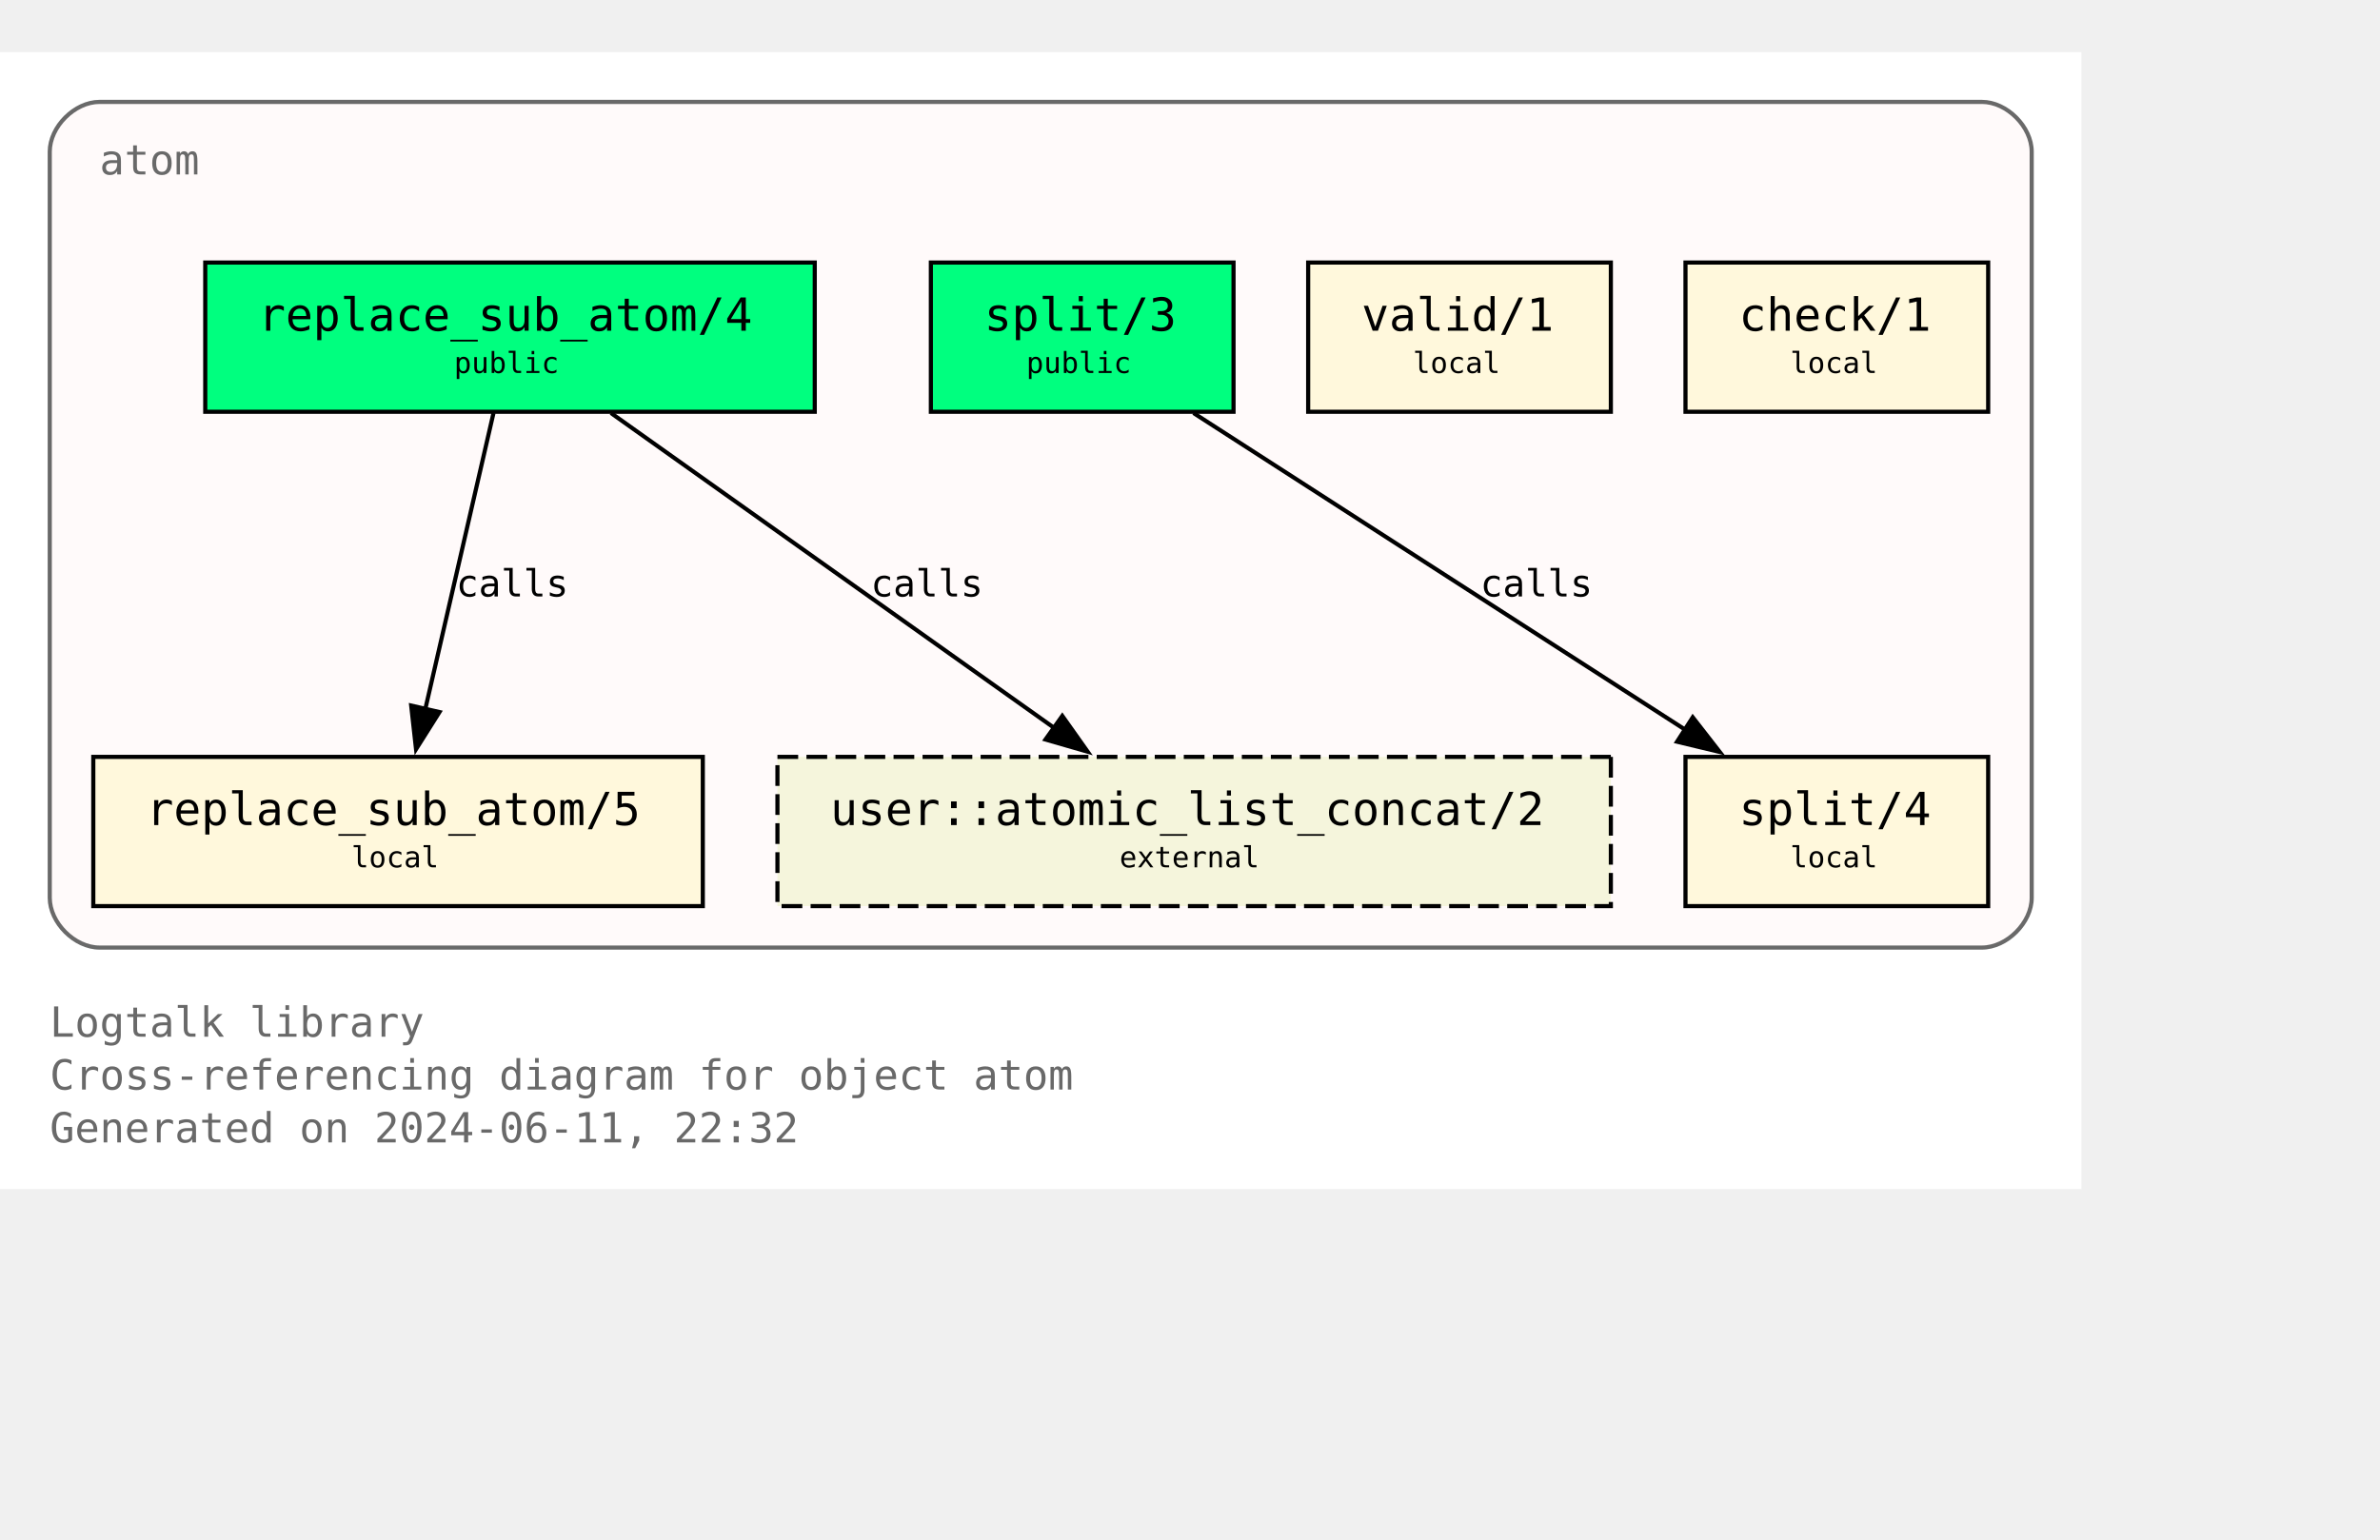
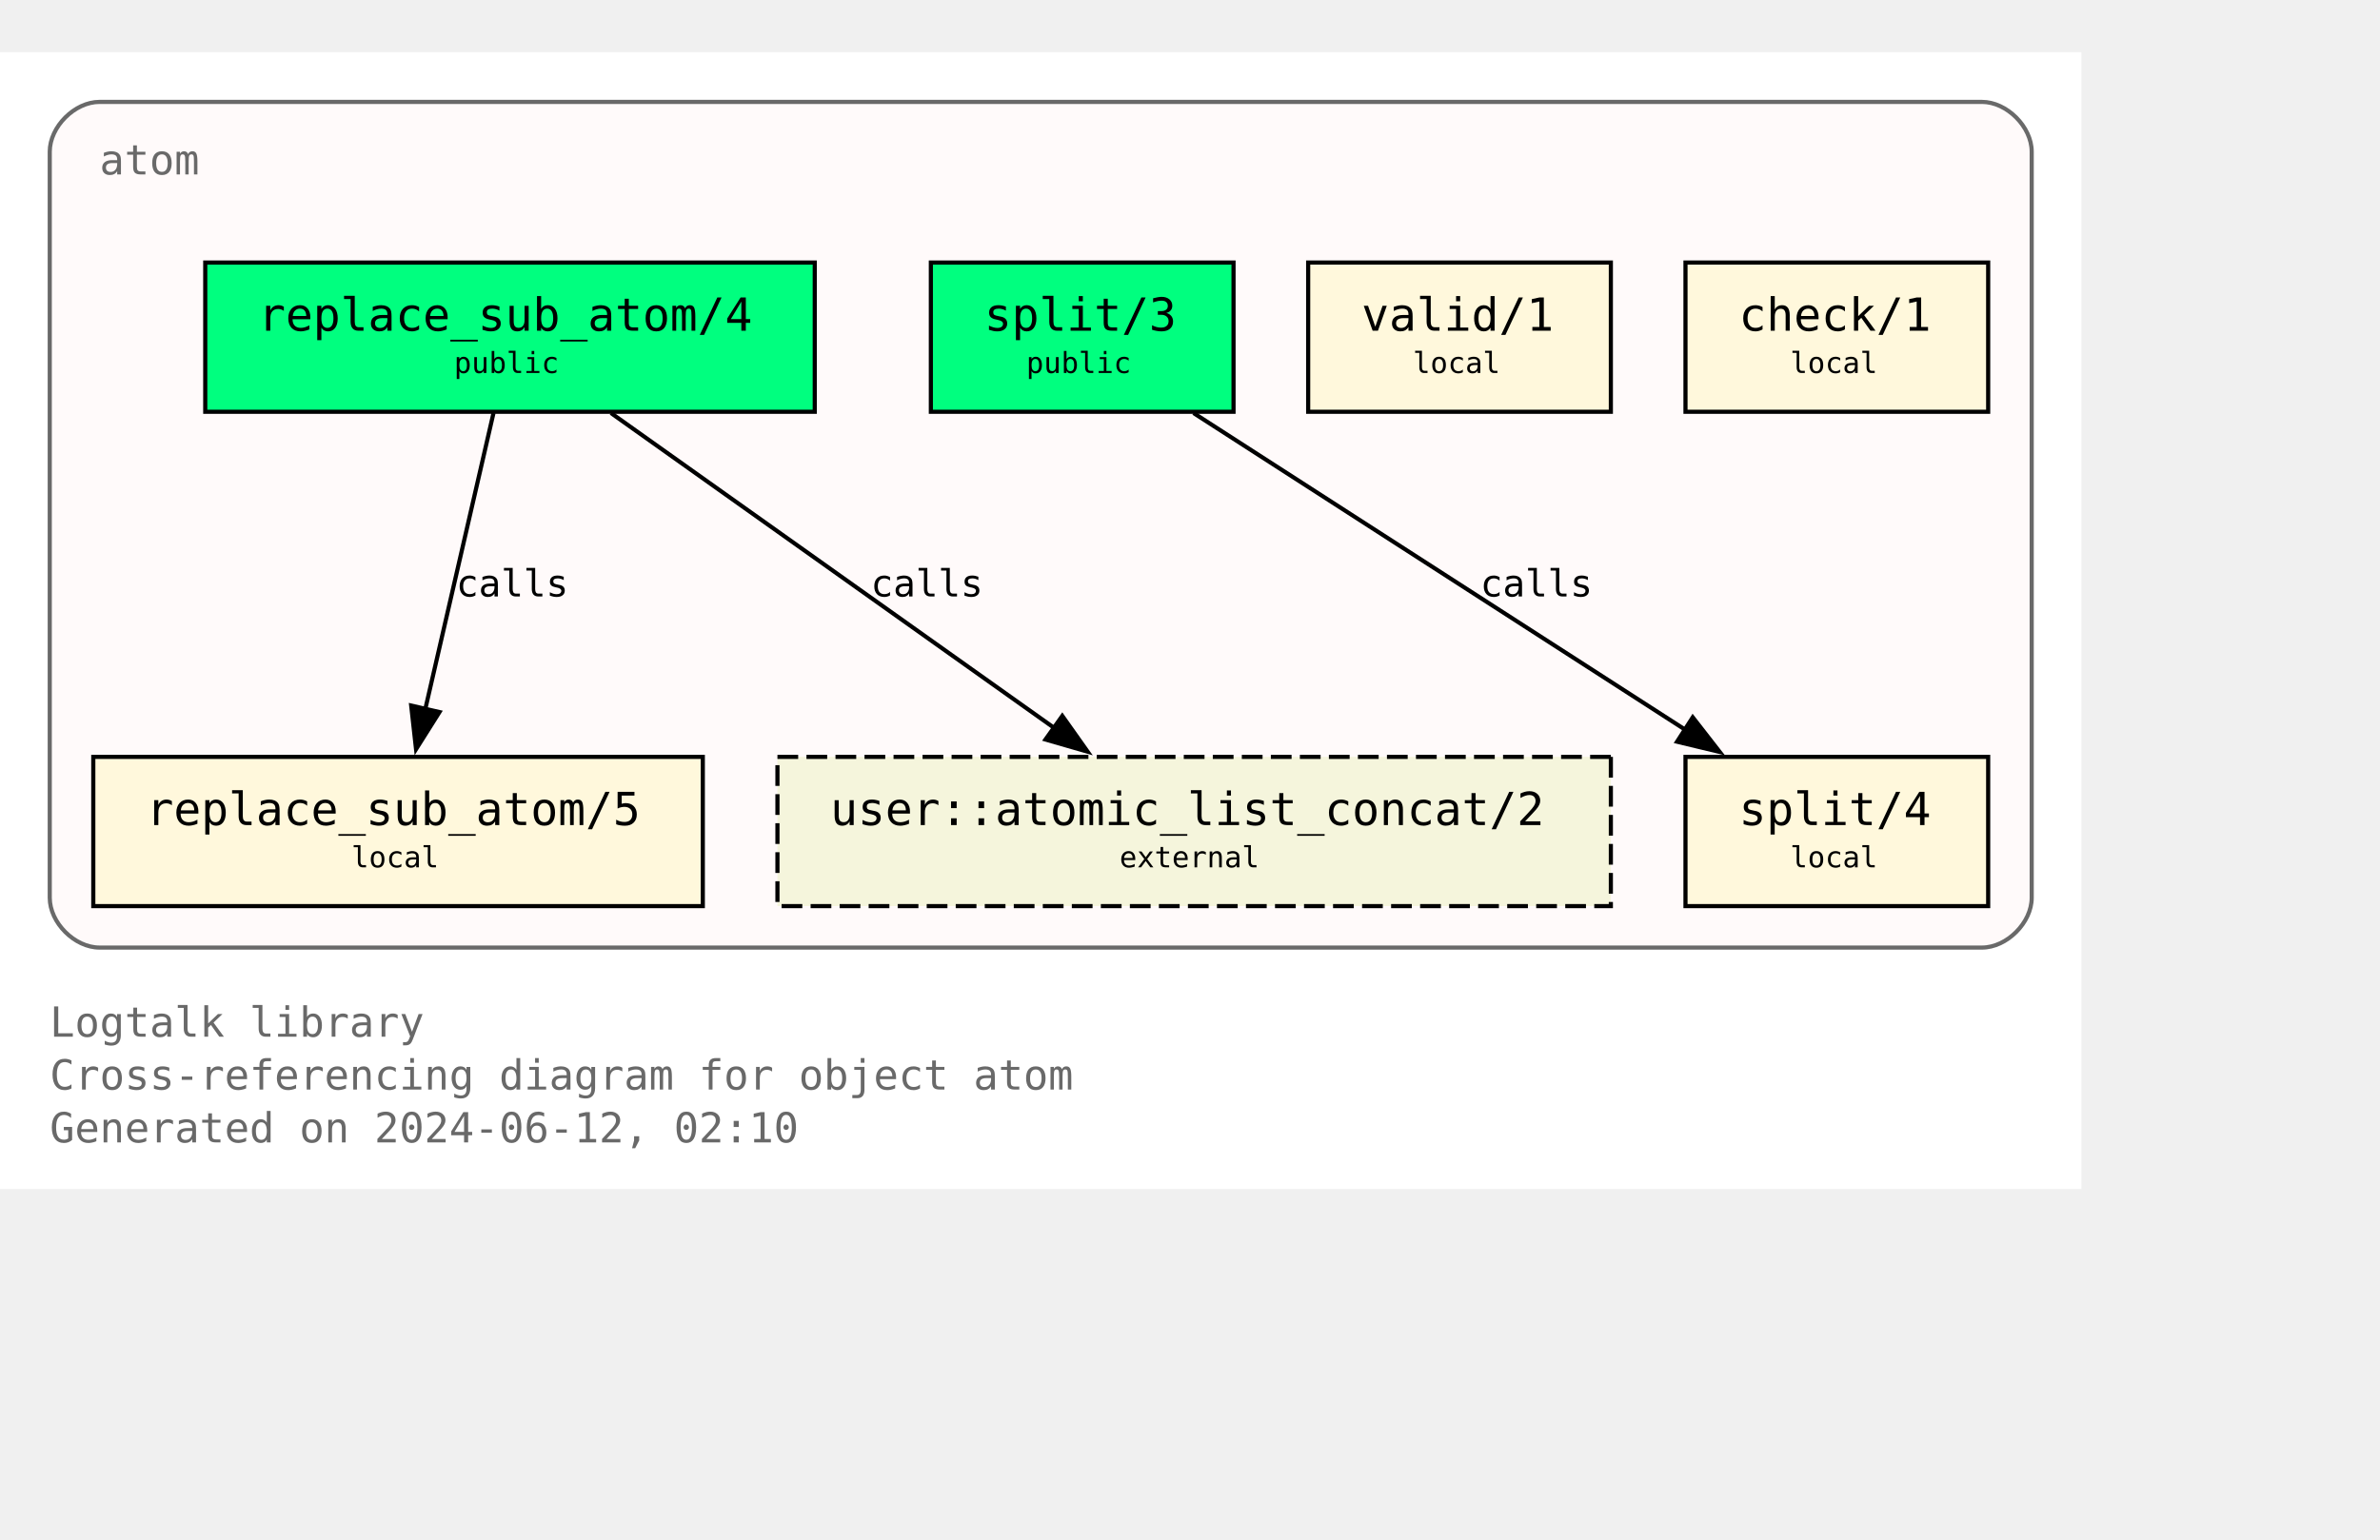
<svg xmlns="http://www.w3.org/2000/svg" xmlns:xlink="http://www.w3.org/1999/xlink" width="646pt" height="418pt" viewBox="72.00 72.00 574.00 346.25">
  <g id="graph0" class="graph" transform="scale(1 1) rotate(0) translate(76 342.25)">
    <polygon fill="white" stroke="none" points="-4,4 -4,-270.25 498,-270.25 498,4 -4,4" />
    <text text-anchor="start" x="8" y="-32.75" font-family="Monospace" font-size="10.00" fill="dimgray">Logtalk library</text>
    <text text-anchor="start" x="8" y="-20" font-family="Monospace" font-size="10.00" fill="dimgray">Cross-referencing diagram for object atom</text>
-     <text text-anchor="start" x="8" y="-7.25" font-family="Monospace" font-size="10.00" fill="dimgray">Generated on 2024-06-11, 22:32</text>
+     <text text-anchor="start" x="8" y="-7.25" font-family="Monospace" font-size="10.00" fill="dimgray">Generated on 2024-06-12, 02:10</text>
    <g id="clust1" class="cluster">
      <g id="a_clust1">
        <a xlink:title="atom">
          <path fill="snow" stroke="dimgray" d="M20,-54.25C20,-54.25 474,-54.25 474,-54.25 480,-54.25 486,-60.25 486,-66.25 486,-66.25 486,-246.25 486,-246.25 486,-252.25 480,-258.25 474,-258.25 474,-258.25 20,-258.25 20,-258.25 14,-258.25 8,-252.25 8,-246.25 8,-246.25 8,-66.25 8,-66.25 8,-60.25 14,-54.25 20,-54.25" />
          <g id="a_clust1_0">
-             <a xlink:href="https://github.com/LogtalkDotOrg/logtalk3/tree/055ca336d5eafebaa6cd9734e164bef00628019b/library/types/atom.lgt" xlink:title="https://github.com/LogtalkDotOrg/logtalk3/tree/055ca336d5eafebaa6cd9734e164bef00628019b/library/types/atom.lgt">
+             <a xlink:href="https://github.com/LogtalkDotOrg/logtalk3/tree/a18f1be0a84c69b89c891f11a24f6faf11adfced/library/types/atom.lgt" xlink:title="https://github.com/LogtalkDotOrg/logtalk3/tree/a18f1be0a84c69b89c891f11a24f6faf11adfced/library/types/atom.lgt">
              <text text-anchor="start" x="20" y="-240.75" font-family="Monospace" font-size="10.00" fill="dimgray">atom</text>
            </a>
          </g>
        </a>
      </g>
    </g>
    <g id="node1" class="node">
      <g id="a_node1">
-         <a xlink:href="https://github.com/LogtalkDotOrg/logtalk3/tree/055ca336d5eafebaa6cd9734e164bef00628019b/library/types/atom.lgt#L32" xlink:title="https://github.com/LogtalkDotOrg/logtalk3/tree/055ca336d5eafebaa6cd9734e164bef00628019b/library/types/atom.lgt#L32">
+         <a xlink:href="https://github.com/LogtalkDotOrg/logtalk3/tree/a18f1be0a84c69b89c891f11a24f6faf11adfced/library/types/atom.lgt#L32" xlink:title="https://github.com/LogtalkDotOrg/logtalk3/tree/a18f1be0a84c69b89c891f11a24f6faf11adfced/library/types/atom.lgt#L32">
          <polygon fill="springgreen" stroke="black" points="192.5,-219.5 45.5,-219.5 45.5,-183.5 192.5,-183.5 192.5,-219.5" />
          <text text-anchor="start" x="53.38" y="-204.07" font-family="Monospace" font-size="9.00"> </text>
          <text text-anchor="start" x="58.25" y="-203.05" font-family="Monospace" font-size="11.00">replace_sub_atom/4</text>
          <text text-anchor="start" x="179.38" y="-204.07" font-family="Monospace" font-size="9.00"> </text>
          <text text-anchor="start" x="53.38" y="-191.95" font-family="Monospace" font-size="9.00"> </text>
          <text text-anchor="start" x="105.5" y="-192.85" font-family="Monospace" font-size="7.00">public</text>
          <text text-anchor="start" x="179.38" y="-191.95" font-family="Monospace" font-size="9.00"> </text>
        </a>
      </g>
    </g>
    <g id="node4" class="node">
      <g id="a_node4">
-         <a xlink:href="https://github.com/LogtalkDotOrg/logtalk3/tree/055ca336d5eafebaa6cd9734e164bef00628019b/library/types/atom.lgt#L58" xlink:title="https://github.com/LogtalkDotOrg/logtalk3/tree/055ca336d5eafebaa6cd9734e164bef00628019b/library/types/atom.lgt#L58">
+         <a xlink:href="https://github.com/LogtalkDotOrg/logtalk3/tree/a18f1be0a84c69b89c891f11a24f6faf11adfced/library/types/atom.lgt#L58" xlink:title="https://github.com/LogtalkDotOrg/logtalk3/tree/a18f1be0a84c69b89c891f11a24f6faf11adfced/library/types/atom.lgt#L58">
          <polygon fill="cornsilk" stroke="black" points="165.5,-100.25 18.5,-100.25 18.5,-64.25 165.5,-64.25 165.5,-100.25" />
          <text text-anchor="start" x="26.38" y="-84.83" font-family="Monospace" font-size="9.00"> </text>
          <text text-anchor="start" x="31.25" y="-83.8" font-family="Monospace" font-size="11.00">replace_sub_atom/5</text>
          <text text-anchor="start" x="152.38" y="-84.83" font-family="Monospace" font-size="9.00"> </text>
          <text text-anchor="start" x="26.38" y="-72.7" font-family="Monospace" font-size="9.00"> </text>
          <text text-anchor="start" x="80.75" y="-73.6" font-family="Monospace" font-size="7.00">local</text>
          <text text-anchor="start" x="152.38" y="-72.7" font-family="Monospace" font-size="9.00"> </text>
        </a>
      </g>
    </g>
    <g id="edge1" class="edge">
      <g id="a_edge1">
-         <a xlink:href="https://github.com/LogtalkDotOrg/logtalk3/tree/055ca336d5eafebaa6cd9734e164bef00628019b/library/types/atom.lgt#L50" xlink:title="calls">
+         <a xlink:href="https://github.com/LogtalkDotOrg/logtalk3/tree/a18f1be0a84c69b89c891f11a24f6faf11adfced/library/types/atom.lgt#L50" xlink:title="calls">
          <path fill="none" stroke="black" d="M115.02,-183.2C110.69,-164.41 103.71,-134.09 98.57,-111.77" />
          <polygon fill="black" stroke="black" points="101.99,-111.06 96.34,-102.1 95.17,-112.63 101.99,-111.06" />
        </a>
      </g>
      <g id="a_edge1-label">
-         <a xlink:href="https://github.com/LogtalkDotOrg/logtalk3/tree/055ca336d5eafebaa6cd9734e164bef00628019b/library/types/atom.lgt#L50" xlink:title="https://github.com/LogtalkDotOrg/logtalk3/tree/055ca336d5eafebaa6cd9734e164bef00628019b/library/types/atom.lgt#L50">
+         <a xlink:href="https://github.com/LogtalkDotOrg/logtalk3/tree/a18f1be0a84c69b89c891f11a24f6faf11adfced/library/types/atom.lgt#L50" xlink:title="https://github.com/LogtalkDotOrg/logtalk3/tree/a18f1be0a84c69b89c891f11a24f6faf11adfced/library/types/atom.lgt#L50">
          <text text-anchor="start" x="106" y="-138.95" font-family="Monospace" font-size="9.00">calls</text>
        </a>
      </g>
    </g>
    <g id="node7" class="node">
      <polygon fill="beige" stroke="black" stroke-dasharray="5,2" points="384.5,-100.25 183.5,-100.25 183.5,-64.25 384.5,-64.25 384.5,-100.25" />
      <text text-anchor="start" x="191.38" y="-84.83" font-family="Monospace" font-size="9.00"> </text>
      <text text-anchor="start" x="196.25" y="-83.8" font-family="Monospace" font-size="11.00">user::atomic_list_concat/2</text>
      <text text-anchor="start" x="371.38" y="-84.83" font-family="Monospace" font-size="9.00"> </text>
      <text text-anchor="start" x="191.38" y="-72.7" font-family="Monospace" font-size="9.00"> </text>
      <text text-anchor="start" x="266" y="-73.6" font-family="Monospace" font-size="7.00">external</text>
      <text text-anchor="start" x="371.38" y="-72.7" font-family="Monospace" font-size="9.00"> </text>
    </g>
    <g id="edge3" class="edge">
      <g id="a_edge3">
-         <a xlink:href="https://github.com/LogtalkDotOrg/logtalk3/tree/055ca336d5eafebaa6cd9734e164bef00628019b/library/types/atom.lgt#L50" xlink:title="calls">
+         <a xlink:href="https://github.com/LogtalkDotOrg/logtalk3/tree/a18f1be0a84c69b89c891f11a24f6faf11adfced/library/types/atom.lgt#L50" xlink:title="calls">
          <path fill="none" stroke="black" d="M143.35,-183.2C171.62,-163.11 218.43,-129.85 250.21,-107.26" />
          <polygon fill="black" stroke="black" points="252.2,-110.14 258.32,-101.5 248.14,-104.44 252.2,-110.14" />
        </a>
      </g>
      <g id="a_edge3-label">
-         <a xlink:href="https://github.com/LogtalkDotOrg/logtalk3/tree/055ca336d5eafebaa6cd9734e164bef00628019b/library/types/atom.lgt#L50" xlink:title="https://github.com/LogtalkDotOrg/logtalk3/tree/055ca336d5eafebaa6cd9734e164bef00628019b/library/types/atom.lgt#L50">
+         <a xlink:href="https://github.com/LogtalkDotOrg/logtalk3/tree/a18f1be0a84c69b89c891f11a24f6faf11adfced/library/types/atom.lgt#L50" xlink:title="https://github.com/LogtalkDotOrg/logtalk3/tree/a18f1be0a84c69b89c891f11a24f6faf11adfced/library/types/atom.lgt#L50">
          <text text-anchor="start" x="206" y="-138.95" font-family="Monospace" font-size="9.00">calls</text>
        </a>
      </g>
    </g>
    <g id="node2" class="node">
      <g id="a_node2">
-         <a xlink:href="https://github.com/LogtalkDotOrg/logtalk3/tree/055ca336d5eafebaa6cd9734e164bef00628019b/library/types/atom.lgt#L39" xlink:title="https://github.com/LogtalkDotOrg/logtalk3/tree/055ca336d5eafebaa6cd9734e164bef00628019b/library/types/atom.lgt#L39">
+         <a xlink:href="https://github.com/LogtalkDotOrg/logtalk3/tree/a18f1be0a84c69b89c891f11a24f6faf11adfced/library/types/atom.lgt#L39" xlink:title="https://github.com/LogtalkDotOrg/logtalk3/tree/a18f1be0a84c69b89c891f11a24f6faf11adfced/library/types/atom.lgt#L39">
          <polygon fill="springgreen" stroke="black" points="293.5,-219.5 220.5,-219.5 220.5,-183.5 293.5,-183.5 293.5,-219.5" />
          <text text-anchor="start" x="228.38" y="-204.07" font-family="Monospace" font-size="9.00"> </text>
          <text text-anchor="start" x="233.38" y="-203.05" font-family="Monospace" font-size="11.00">split/3</text>
          <text text-anchor="start" x="280.38" y="-204.07" font-family="Monospace" font-size="9.00"> </text>
          <text text-anchor="start" x="228.38" y="-191.95" font-family="Monospace" font-size="9.00"> </text>
          <text text-anchor="start" x="243.5" y="-192.85" font-family="Monospace" font-size="7.00">public</text>
          <text text-anchor="start" x="280.38" y="-191.95" font-family="Monospace" font-size="9.00"> </text>
        </a>
      </g>
    </g>
    <g id="node5" class="node">
      <g id="a_node5">
-         <a xlink:href="https://github.com/LogtalkDotOrg/logtalk3/tree/055ca336d5eafebaa6cd9734e164bef00628019b/library/types/atom.lgt#L76" xlink:title="https://github.com/LogtalkDotOrg/logtalk3/tree/055ca336d5eafebaa6cd9734e164bef00628019b/library/types/atom.lgt#L76">
+         <a xlink:href="https://github.com/LogtalkDotOrg/logtalk3/tree/a18f1be0a84c69b89c891f11a24f6faf11adfced/library/types/atom.lgt#L76" xlink:title="https://github.com/LogtalkDotOrg/logtalk3/tree/a18f1be0a84c69b89c891f11a24f6faf11adfced/library/types/atom.lgt#L76">
          <polygon fill="cornsilk" stroke="black" points="475.5,-100.25 402.5,-100.25 402.5,-64.25 475.5,-64.25 475.5,-100.25" />
          <text text-anchor="start" x="410.38" y="-84.83" font-family="Monospace" font-size="9.00"> </text>
          <text text-anchor="start" x="415.38" y="-83.8" font-family="Monospace" font-size="11.00">split/4</text>
          <text text-anchor="start" x="462.38" y="-84.83" font-family="Monospace" font-size="9.00"> </text>
          <text text-anchor="start" x="410.38" y="-72.7" font-family="Monospace" font-size="9.00"> </text>
          <text text-anchor="start" x="427.75" y="-73.6" font-family="Monospace" font-size="7.00">local</text>
          <text text-anchor="start" x="462.38" y="-72.7" font-family="Monospace" font-size="9.00"> </text>
        </a>
      </g>
    </g>
    <g id="edge2" class="edge">
      <g id="a_edge2">
-         <a xlink:href="https://github.com/LogtalkDotOrg/logtalk3/tree/055ca336d5eafebaa6cd9734e164bef00628019b/library/types/atom.lgt#L69" xlink:title="calls">
+         <a xlink:href="https://github.com/LogtalkDotOrg/logtalk3/tree/a18f1be0a84c69b89c891f11a24f6faf11adfced/library/types/atom.lgt#L69" xlink:title="calls">
          <path fill="none" stroke="black" d="M283.85,-183.2C315.31,-162.94 367.56,-129.27 402.63,-106.68" />
          <polygon fill="black" stroke="black" points="404.25,-109.8 410.76,-101.44 400.46,-103.91 404.25,-109.8" />
        </a>
      </g>
      <g id="a_edge2-label">
-         <a xlink:href="https://github.com/LogtalkDotOrg/logtalk3/tree/055ca336d5eafebaa6cd9734e164bef00628019b/library/types/atom.lgt#L69" xlink:title="https://github.com/LogtalkDotOrg/logtalk3/tree/055ca336d5eafebaa6cd9734e164bef00628019b/library/types/atom.lgt#L69">
+         <a xlink:href="https://github.com/LogtalkDotOrg/logtalk3/tree/a18f1be0a84c69b89c891f11a24f6faf11adfced/library/types/atom.lgt#L69" xlink:title="https://github.com/LogtalkDotOrg/logtalk3/tree/a18f1be0a84c69b89c891f11a24f6faf11adfced/library/types/atom.lgt#L69">
          <text text-anchor="start" x="353" y="-138.95" font-family="Monospace" font-size="9.00">calls</text>
        </a>
      </g>
    </g>
    <g id="node3" class="node">
      <g id="a_node3">
-         <a xlink:href="https://github.com/LogtalkDotOrg/logtalk3/tree/055ca336d5eafebaa6cd9734e164bef00628019b/library/types/atom.lgt#L87" xlink:title="https://github.com/LogtalkDotOrg/logtalk3/tree/055ca336d5eafebaa6cd9734e164bef00628019b/library/types/atom.lgt#L87">
+         <a xlink:href="https://github.com/LogtalkDotOrg/logtalk3/tree/a18f1be0a84c69b89c891f11a24f6faf11adfced/library/types/atom.lgt#L87" xlink:title="https://github.com/LogtalkDotOrg/logtalk3/tree/a18f1be0a84c69b89c891f11a24f6faf11adfced/library/types/atom.lgt#L87">
          <polygon fill="cornsilk" stroke="black" points="384.5,-219.5 311.5,-219.5 311.5,-183.5 384.5,-183.5 384.5,-219.5" />
          <text text-anchor="start" x="319.38" y="-204.07" font-family="Monospace" font-size="9.00"> </text>
          <text text-anchor="start" x="324.38" y="-203.05" font-family="Monospace" font-size="11.00">valid/1</text>
          <text text-anchor="start" x="371.38" y="-204.07" font-family="Monospace" font-size="9.00"> </text>
          <text text-anchor="start" x="319.38" y="-191.95" font-family="Monospace" font-size="9.00"> </text>
          <text text-anchor="start" x="336.75" y="-192.85" font-family="Monospace" font-size="7.00">local</text>
          <text text-anchor="start" x="371.38" y="-191.95" font-family="Monospace" font-size="9.00"> </text>
        </a>
      </g>
    </g>
    <g id="node6" class="node">
      <g id="a_node6">
-         <a xlink:href="https://github.com/LogtalkDotOrg/logtalk3/tree/055ca336d5eafebaa6cd9734e164bef00628019b/library/types/atom.lgt#L90" xlink:title="https://github.com/LogtalkDotOrg/logtalk3/tree/055ca336d5eafebaa6cd9734e164bef00628019b/library/types/atom.lgt#L90">
+         <a xlink:href="https://github.com/LogtalkDotOrg/logtalk3/tree/a18f1be0a84c69b89c891f11a24f6faf11adfced/library/types/atom.lgt#L90" xlink:title="https://github.com/LogtalkDotOrg/logtalk3/tree/a18f1be0a84c69b89c891f11a24f6faf11adfced/library/types/atom.lgt#L90">
          <polygon fill="cornsilk" stroke="black" points="475.5,-219.5 402.5,-219.5 402.5,-183.5 475.5,-183.5 475.5,-219.5" />
          <text text-anchor="start" x="410.38" y="-204.07" font-family="Monospace" font-size="9.00"> </text>
          <text text-anchor="start" x="415.38" y="-203.05" font-family="Monospace" font-size="11.00">check/1</text>
          <text text-anchor="start" x="462.38" y="-204.07" font-family="Monospace" font-size="9.00"> </text>
          <text text-anchor="start" x="410.38" y="-191.95" font-family="Monospace" font-size="9.00"> </text>
          <text text-anchor="start" x="427.75" y="-192.85" font-family="Monospace" font-size="7.00">local</text>
          <text text-anchor="start" x="462.38" y="-191.95" font-family="Monospace" font-size="9.00"> </text>
        </a>
      </g>
    </g>
  </g>
</svg>
